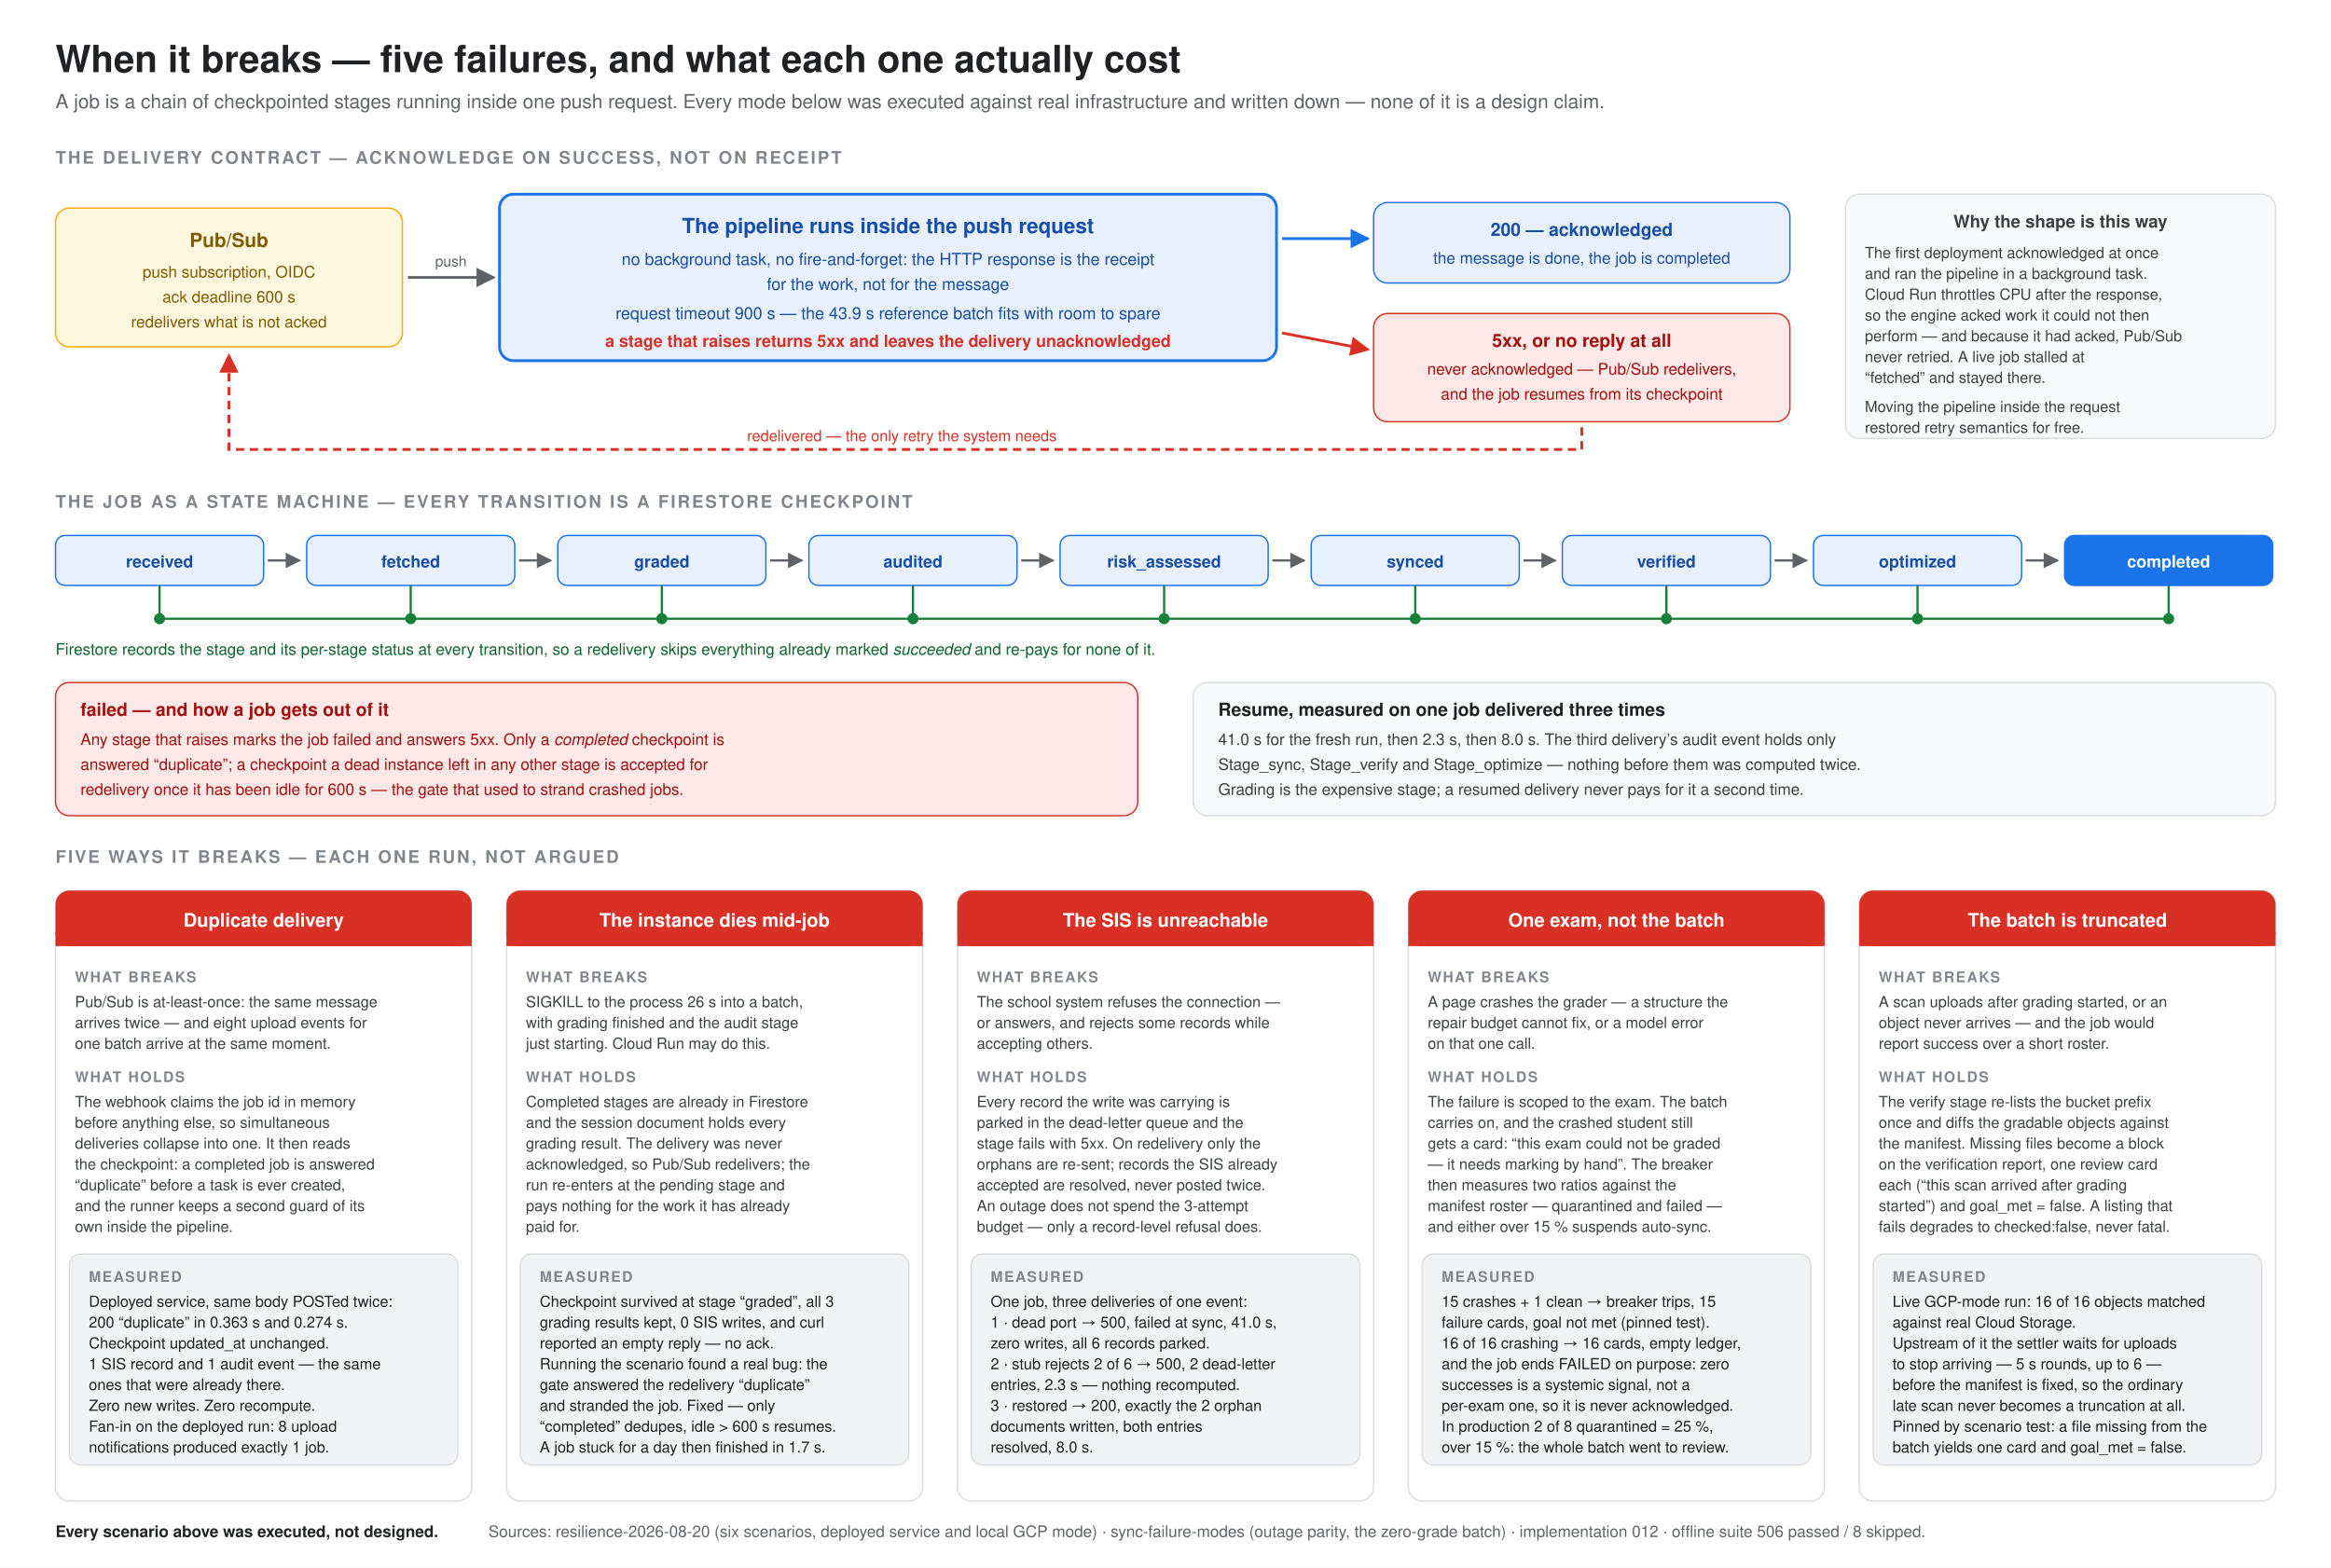
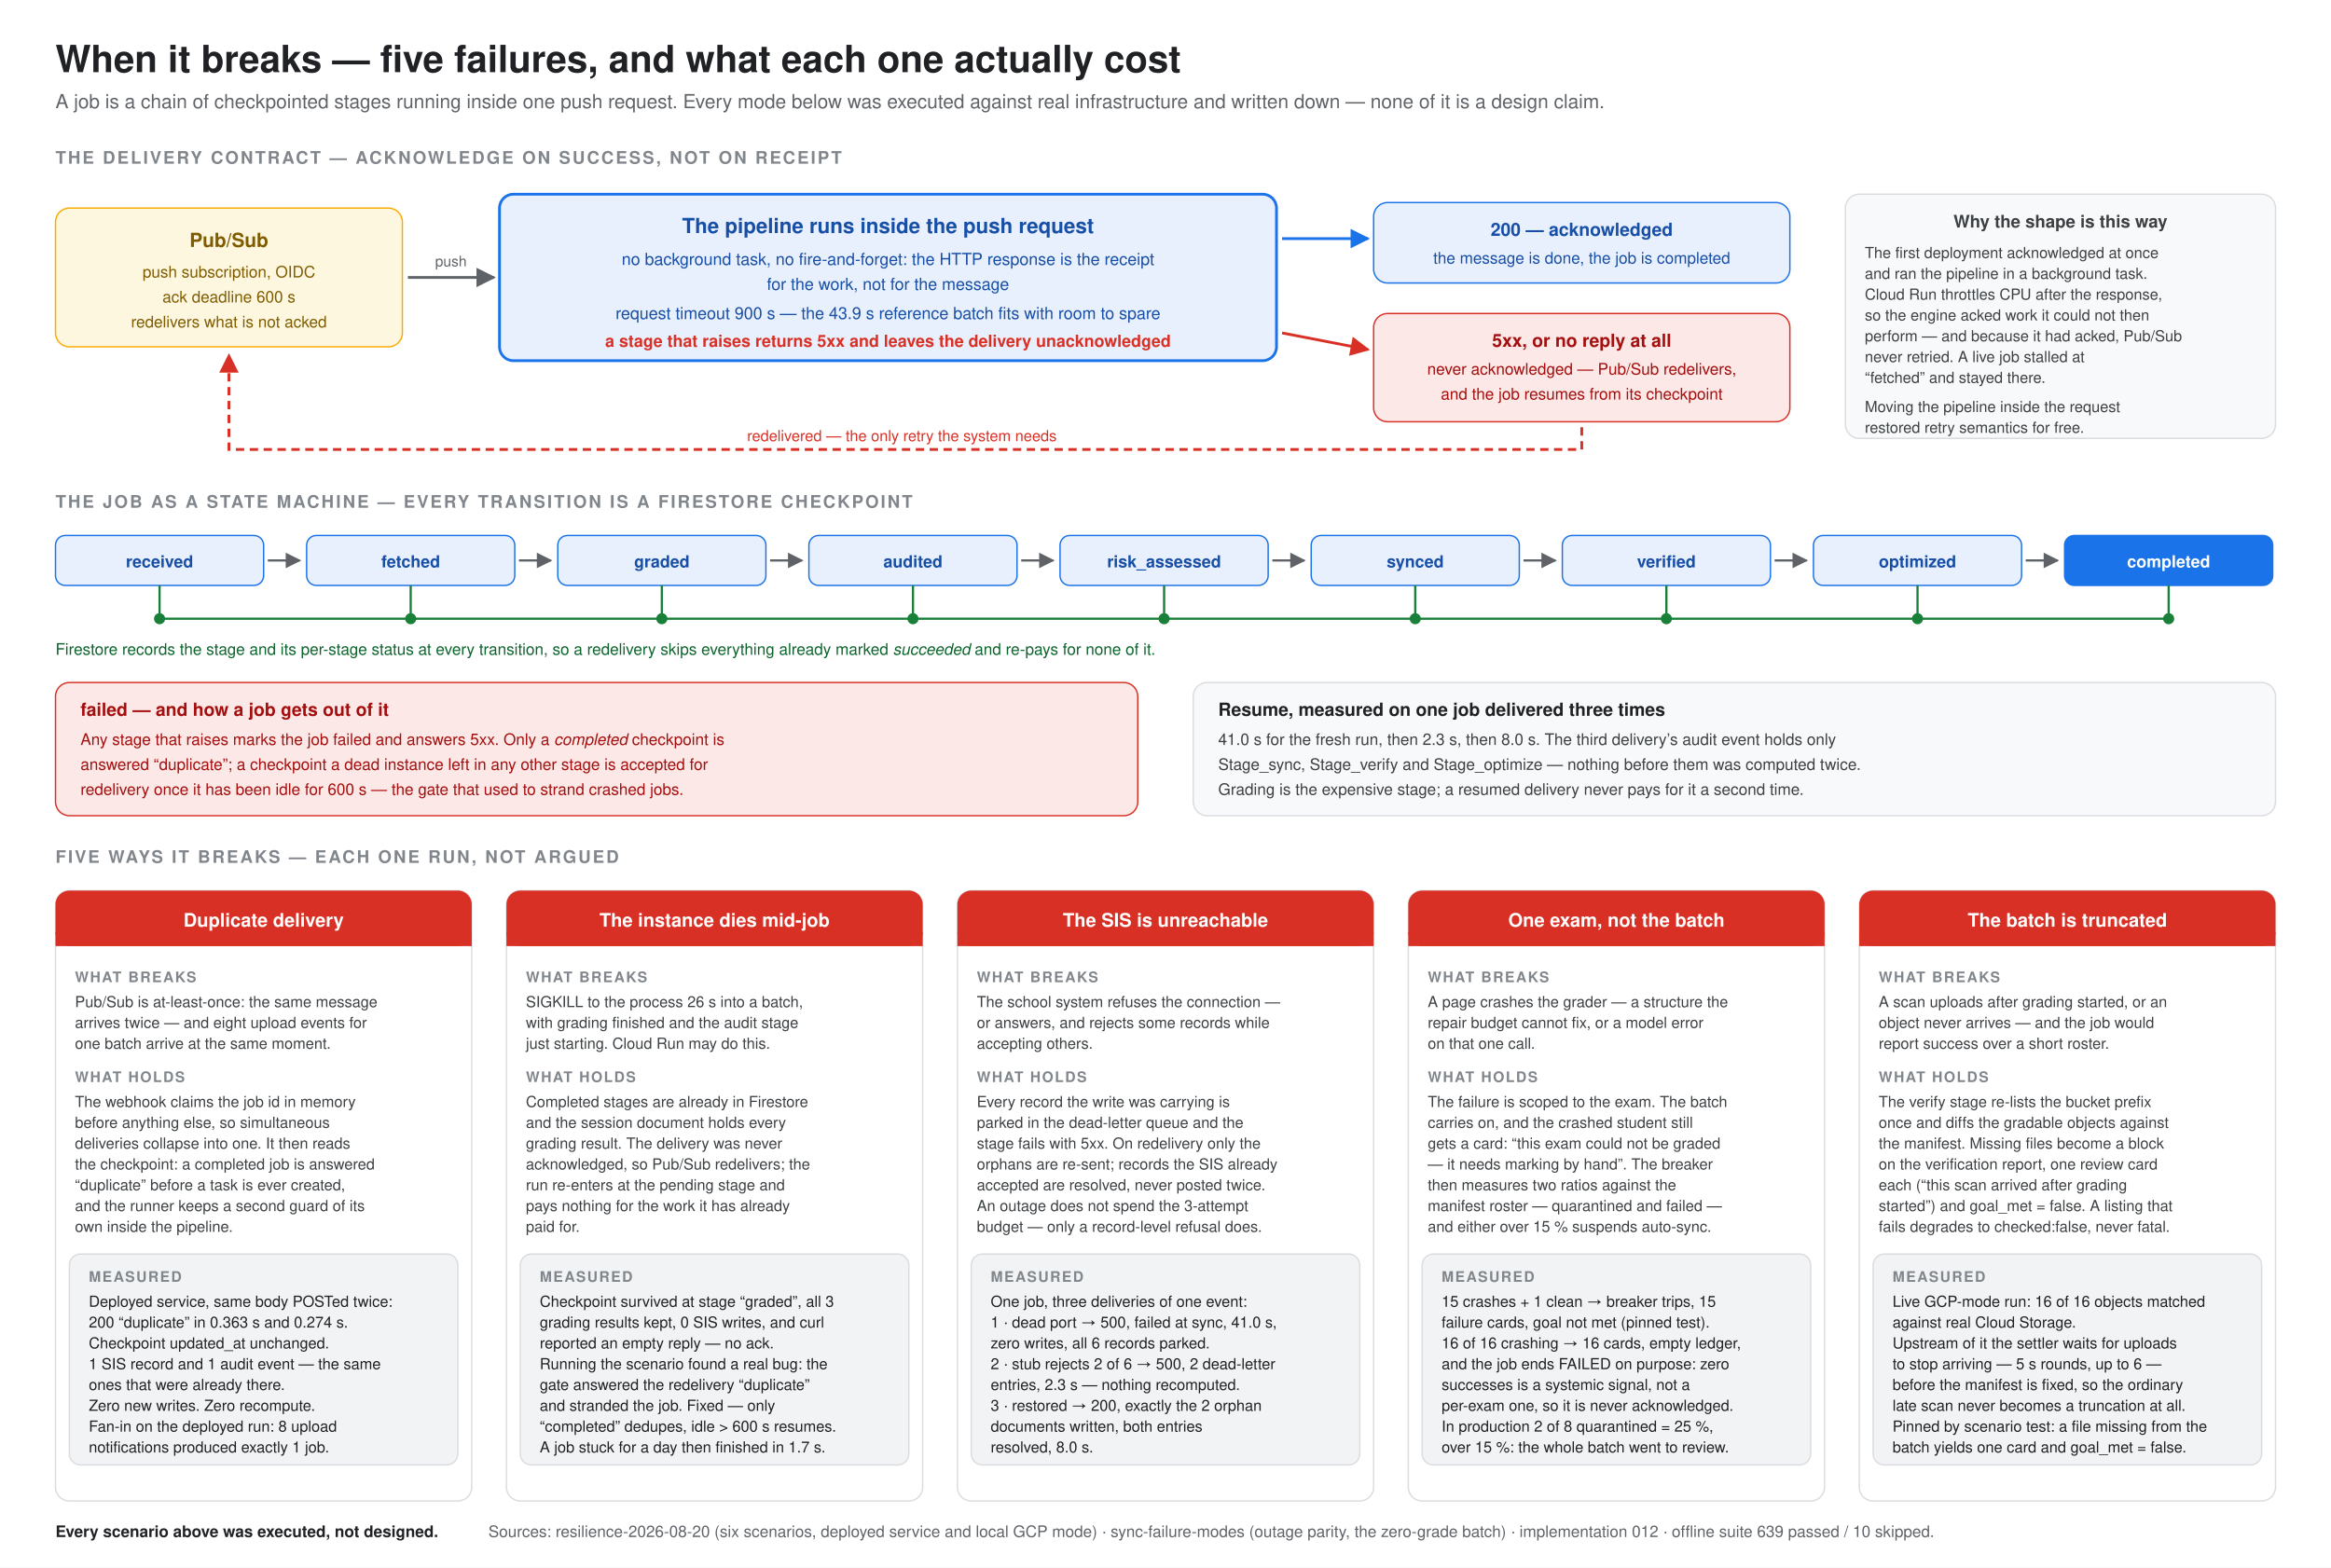
<svg xmlns="http://www.w3.org/2000/svg" viewBox="0 0 1680 1130" font-family="Helvetica, Arial, sans-serif">
  <defs>
    <marker id="arr" viewBox="0 0 10 10" refX="9" refY="5" markerWidth="7" markerHeight="7" orient="auto-start-reverse">
      <path d="M0 0 L10 5 L0 10 z" fill="#5f6368" />
    </marker>
    <marker id="arrb" viewBox="0 0 10 10" refX="9" refY="5" markerWidth="7" markerHeight="7" orient="auto-start-reverse">
      <path d="M0 0 L10 5 L0 10 z" fill="#1a73e8" />
    </marker>
    <marker id="arrr" viewBox="0 0 10 10" refX="9" refY="5" markerWidth="7" markerHeight="7" orient="auto-start-reverse">
      <path d="M0 0 L10 5 L0 10 z" fill="#d93025" />
    </marker>
    <marker id="arrg" viewBox="0 0 10 10" refX="9" refY="5" markerWidth="7" markerHeight="7" orient="auto-start-reverse">
      <path d="M0 0 L10 5 L0 10 z" fill="#188038" />
    </marker>
  </defs>
  <rect width="1680" height="1130" fill="#ffffff" />
  <text x="40" y="52" font-size="27" font-weight="bold" fill="#202124">When it breaks — five failures, and what each one actually cost</text>
  <text x="40" y="78" font-size="14" fill="#5f6368">A job is a chain of checkpointed stages running inside one push request. Every mode below was executed against real infrastructure and written down — none of it is a design claim.</text>
  <text x="40" y="118" font-size="12.5" font-weight="bold" fill="#80868b" letter-spacing="1.4">THE DELIVERY CONTRACT — ACKNOWLEDGE ON SUCCESS, NOT ON RECEIPT</text>
  <rect x="40" y="150" width="250" height="100" rx="10" fill="#fef7e0" stroke="#f9ab00" />
  <text x="165" y="178" font-size="14" font-weight="bold" fill="#7f5c00" text-anchor="middle">Pub/Sub</text>
  <text x="165" y="200" font-size="11.5" fill="#7f5c00" text-anchor="middle">push subscription, OIDC</text>
  <text x="165" y="218" font-size="11.5" fill="#7f5c00" text-anchor="middle">ack deadline 600 s</text>
  <text x="165" y="236" font-size="11.5" fill="#7f5c00" text-anchor="middle">redelivers what is not acked</text>
  <line x1="294" y1="200" x2="356" y2="200" stroke="#5f6368" stroke-width="2" marker-end="url(#arr)" />
  <text x="325" y="192" font-size="10.5" fill="#5f6368" text-anchor="middle">push</text>
  <rect x="360" y="140" width="560" height="120" rx="10" fill="#e8f0fe" stroke="#1a73e8" stroke-width="2" />
  <text x="640" y="168" font-size="15" font-weight="bold" fill="#174ea6" text-anchor="middle">The pipeline runs inside the push request</text>
  <text x="640" y="191" font-size="12" fill="#174ea6" text-anchor="middle">no background task, no fire-and-forget: the HTTP response is the receipt</text>
  <text x="640" y="209" font-size="12" fill="#174ea6" text-anchor="middle">for the work, not for the message</text>
  <text x="640" y="230" font-size="12" fill="#174ea6" text-anchor="middle">request timeout 900 s — the 43.9 s reference batch fits with room to spare</text>
  <text x="640" y="250" font-size="12" font-weight="bold" fill="#d93025" text-anchor="middle">a stage that raises returns 5xx and leaves the delivery unacknowledged</text>
  <line x1="924" y1="172" x2="986" y2="172" stroke="#1a73e8" stroke-width="2" marker-end="url(#arrb)" />
  <line x1="924" y1="240" x2="986" y2="252" stroke="#d93025" stroke-width="2" marker-end="url(#arrr)" />
  <rect x="990" y="146" width="300" height="58" rx="10" fill="#e8f0fe" stroke="#1a73e8" />
  <text x="1140" y="170" font-size="13" font-weight="bold" fill="#174ea6" text-anchor="middle">200 — acknowledged</text>
  <text x="1140" y="190" font-size="11.5" fill="#174ea6" text-anchor="middle">the message is done, the job is completed</text>
  <rect x="990" y="226" width="300" height="78" rx="10" fill="#fce8e6" stroke="#d93025" />
  <text x="1140" y="250" font-size="13" font-weight="bold" fill="#a50e0e" text-anchor="middle">5xx, or no reply at all</text>
  <text x="1140" y="270" font-size="11.5" fill="#a50e0e" text-anchor="middle">never acknowledged — Pub/Sub redelivers,</text>
  <text x="1140" y="288" font-size="11.5" fill="#a50e0e" text-anchor="middle">and the job resumes from its checkpoint</text>
  <path d="M1140 308 L1140 324 L165 324 L165 256" fill="none" stroke="#d93025" stroke-width="2" stroke-dasharray="6 4" marker-end="url(#arrr)" />
  <text x="650" y="318" font-size="11" fill="#d93025" text-anchor="middle">redelivered — the only retry the system needs</text>
  <rect x="1330" y="140" width="310" height="176" rx="10" fill="#f8f9fa" stroke="#dadce0" />
  <text x="1485" y="164" font-size="12.5" font-weight="bold" fill="#3c4043" text-anchor="middle">Why the shape is this way</text>
  <text x="1344" y="186" font-size="11" fill="#3c4043">The first deployment acknowledged at once</text>
  <text x="1344" y="201" font-size="11" fill="#3c4043">and ran the pipeline in a background task.</text>
  <text x="1344" y="216" font-size="11" fill="#3c4043">Cloud Run throttles CPU after the response,</text>
  <text x="1344" y="231" font-size="11" fill="#3c4043">so the engine acked work it could not then</text>
  <text x="1344" y="246" font-size="11" fill="#3c4043">perform — and because it had acked, Pub/Sub</text>
  <text x="1344" y="261" font-size="11" fill="#3c4043">never retried. A live job stalled at</text>
  <text x="1344" y="276" font-size="11" fill="#3c4043">“fetched” and stayed there.</text>
  <text x="1344" y="297" font-size="11" fill="#3c4043">Moving the pipeline inside the request</text>
  <text x="1344" y="312" font-size="11" fill="#3c4043">restored retry semantics for free.</text>
  <text x="40" y="366" font-size="12.5" font-weight="bold" fill="#80868b" letter-spacing="1.4">THE JOB AS A STATE MACHINE — EVERY TRANSITION IS A FIRESTORE CHECKPOINT</text>
  <rect x="40" y="386" width="150" height="36" rx="7" fill="#e8f0fe" stroke="#1a73e8" />
  <text x="115" y="409" font-size="12" font-weight="bold" fill="#174ea6" text-anchor="middle">received</text>
  <line x1="193" y1="404" x2="216" y2="404" stroke="#5f6368" stroke-width="1.6" marker-end="url(#arr)" />
  <rect x="221" y="386" width="150" height="36" rx="7" fill="#e8f0fe" stroke="#1a73e8" />
  <text x="296" y="409" font-size="12" font-weight="bold" fill="#174ea6" text-anchor="middle">fetched</text>
  <line x1="374" y1="404" x2="397" y2="404" stroke="#5f6368" stroke-width="1.6" marker-end="url(#arr)" />
  <rect x="402" y="386" width="150" height="36" rx="7" fill="#e8f0fe" stroke="#1a73e8" />
  <text x="477" y="409" font-size="12" font-weight="bold" fill="#174ea6" text-anchor="middle">graded</text>
  <line x1="555" y1="404" x2="578" y2="404" stroke="#5f6368" stroke-width="1.6" marker-end="url(#arr)" />
  <rect x="583" y="386" width="150" height="36" rx="7" fill="#e8f0fe" stroke="#1a73e8" />
  <text x="658" y="409" font-size="12" font-weight="bold" fill="#174ea6" text-anchor="middle">audited</text>
  <line x1="736" y1="404" x2="759" y2="404" stroke="#5f6368" stroke-width="1.6" marker-end="url(#arr)" />
  <rect x="764" y="386" width="150" height="36" rx="7" fill="#e8f0fe" stroke="#1a73e8" />
  <text x="839" y="409" font-size="12" font-weight="bold" fill="#174ea6" text-anchor="middle">risk_assessed</text>
  <line x1="917" y1="404" x2="940" y2="404" stroke="#5f6368" stroke-width="1.6" marker-end="url(#arr)" />
  <rect x="945" y="386" width="150" height="36" rx="7" fill="#e8f0fe" stroke="#1a73e8" />
  <text x="1020" y="409" font-size="12" font-weight="bold" fill="#174ea6" text-anchor="middle">synced</text>
  <line x1="1098" y1="404" x2="1121" y2="404" stroke="#5f6368" stroke-width="1.6" marker-end="url(#arr)" />
  <rect x="1126" y="386" width="150" height="36" rx="7" fill="#e8f0fe" stroke="#1a73e8" />
  <text x="1201" y="409" font-size="12" font-weight="bold" fill="#174ea6" text-anchor="middle">verified</text>
  <line x1="1279" y1="404" x2="1302" y2="404" stroke="#5f6368" stroke-width="1.6" marker-end="url(#arr)" />
  <rect x="1307" y="386" width="150" height="36" rx="7" fill="#e8f0fe" stroke="#1a73e8" />
  <text x="1382" y="409" font-size="12" font-weight="bold" fill="#174ea6" text-anchor="middle">optimized</text>
  <line x1="1460" y1="404" x2="1483" y2="404" stroke="#5f6368" stroke-width="1.6" marker-end="url(#arr)" />
  <rect x="1488" y="386" width="150" height="36" rx="7" fill="#1a73e8" stroke="#1a73e8" />
  <text x="1563" y="409" font-size="12" font-weight="bold" fill="#ffffff" text-anchor="middle">completed</text>
  <line x1="115" y1="446" x2="1563" y2="446" stroke="#188038" stroke-width="1.6" />
  <line x1="115" y1="422" x2="115" y2="446" stroke="#188038" stroke-width="1.6" />
  <circle cx="115" cy="446" r="4" fill="#188038" />
  <line x1="296" y1="422" x2="296" y2="446" stroke="#188038" stroke-width="1.6" />
  <circle cx="296" cy="446" r="4" fill="#188038" />
  <line x1="477" y1="422" x2="477" y2="446" stroke="#188038" stroke-width="1.6" />
  <circle cx="477" cy="446" r="4" fill="#188038" />
  <line x1="658" y1="422" x2="658" y2="446" stroke="#188038" stroke-width="1.6" />
  <circle cx="658" cy="446" r="4" fill="#188038" />
  <line x1="839" y1="422" x2="839" y2="446" stroke="#188038" stroke-width="1.6" />
  <circle cx="839" cy="446" r="4" fill="#188038" />
  <line x1="1020" y1="422" x2="1020" y2="446" stroke="#188038" stroke-width="1.6" />
  <circle cx="1020" cy="446" r="4" fill="#188038" />
  <line x1="1201" y1="422" x2="1201" y2="446" stroke="#188038" stroke-width="1.6" />
  <circle cx="1201" cy="446" r="4" fill="#188038" />
  <line x1="1382" y1="422" x2="1382" y2="446" stroke="#188038" stroke-width="1.6" />
  <circle cx="1382" cy="446" r="4" fill="#188038" />
  <line x1="1563" y1="422" x2="1563" y2="446" stroke="#188038" stroke-width="1.6" />
  <circle cx="1563" cy="446" r="4" fill="#188038" />
  <text x="40" y="472" font-size="11.5" fill="#0d652d">Firestore records the stage and its per-stage status at every transition, so a redelivery skips everything already marked <tspan font-style="italic">succeeded</tspan> and re-pays for none of it.</text>
  <rect x="40" y="492" width="780" height="96" rx="10" fill="#fce8e6" stroke="#d93025" />
  <text x="58" y="516" font-size="13" font-weight="bold" fill="#a50e0e">failed — and how a job gets out of it</text>
  <text x="58" y="537" font-size="11.5" fill="#a50e0e">Any stage that raises marks the job failed and answers 5xx. Only a <tspan font-style="italic">completed</tspan> checkpoint is</text>
  <text x="58" y="555" font-size="11.5" fill="#a50e0e">answered “duplicate”; a checkpoint a dead instance left in any other stage is accepted for</text>
  <text x="58" y="573" font-size="11.5" fill="#a50e0e">redelivery once it has been idle for 600 s — the gate that used to strand crashed jobs.</text>
  <rect x="860" y="492" width="780" height="96" rx="10" fill="#f8f9fa" stroke="#dadce0" />
  <text x="878" y="516" font-size="13" font-weight="bold" fill="#202124">Resume, measured on one job delivered three times</text>
  <text x="878" y="537" font-size="11.5" fill="#3c4043">41.0 s for the fresh run, then 2.3 s, then 8.0 s. The third delivery’s audit event holds only</text>
  <text x="878" y="555" font-size="11.5" fill="#3c4043">Stage_sync, Stage_verify and Stage_optimize — nothing before them was computed twice.</text>
  <text x="878" y="573" font-size="11.5" fill="#3c4043">Grading is the expensive stage; a resumed delivery never pays for it a second time.</text>
  <text x="40" y="622" font-size="12.5" font-weight="bold" fill="#80868b" letter-spacing="1.4">FIVE WAYS IT BREAKS — EACH ONE RUN, NOT ARGUED</text>
  <rect x="40" y="642" width="300" height="440" rx="10" fill="#ffffff" stroke="#dadce0" />
  <rect x="40" y="642" width="300" height="40" rx="10" fill="#d93025" />
  <rect x="40" y="672" width="300" height="10" fill="#d93025" />
  <text x="190" y="668" font-size="13.5" font-weight="bold" fill="#ffffff" text-anchor="middle">Duplicate delivery</text>
  <text x="54" y="708" font-size="10.5" font-weight="bold" fill="#80868b" letter-spacing="1">WHAT BREAKS</text>
  <text x="54" y="726" font-size="11" fill="#3c4043">Pub/Sub is at-least-once: the same message</text>
  <text x="54" y="741" font-size="11" fill="#3c4043">arrives twice — and eight upload events for</text>
  <text x="54" y="756" font-size="11" fill="#3c4043">one batch arrive at the same moment.</text>
  <text x="54" y="780" font-size="10.5" font-weight="bold" fill="#80868b" letter-spacing="1">WHAT HOLDS</text>
  <text x="54" y="798" font-size="11" fill="#3c4043">The webhook claims the job id in memory</text>
  <text x="54" y="813" font-size="11" fill="#3c4043">before anything else, so simultaneous</text>
  <text x="54" y="828" font-size="11" fill="#3c4043">deliveries collapse into one. It then reads</text>
  <text x="54" y="843" font-size="11" fill="#3c4043">the checkpoint: a completed job is answered</text>
  <text x="54" y="858" font-size="11" fill="#3c4043">“duplicate” before a task is ever created,</text>
  <text x="54" y="873" font-size="11" fill="#3c4043">and the runner keeps a second guard of its</text>
  <text x="54" y="888" font-size="11" fill="#3c4043">own inside the pipeline.</text>
  <rect x="50" y="904" width="280" height="152" rx="8" fill="#f1f3f4" stroke="#dadce0" />
  <text x="64" y="924" font-size="10.5" font-weight="bold" fill="#80868b" letter-spacing="1">MEASURED</text>
  <text x="64" y="942" font-size="11" fill="#202124">Deployed service, same body POSTed twice:</text>
  <text x="64" y="957" font-size="11" fill="#202124">200 “duplicate” in 0.363 s and 0.274 s.</text>
  <text x="64" y="972" font-size="11" fill="#202124">Checkpoint updated_at unchanged.</text>
  <text x="64" y="987" font-size="11" fill="#202124">1 SIS record and 1 audit event — the same</text>
  <text x="64" y="1002" font-size="11" fill="#202124">ones that were already there.</text>
  <text x="64" y="1017" font-size="11" fill="#202124">Zero new writes. Zero recompute.</text>
  <text x="64" y="1032" font-size="11" fill="#202124">Fan-in on the deployed run: 8 upload</text>
  <text x="64" y="1047" font-size="11" fill="#202124">notifications produced exactly 1 job.</text>
  <rect x="365" y="642" width="300" height="440" rx="10" fill="#ffffff" stroke="#dadce0" />
  <rect x="365" y="642" width="300" height="40" rx="10" fill="#d93025" />
  <rect x="365" y="672" width="300" height="10" fill="#d93025" />
  <text x="515" y="668" font-size="13.5" font-weight="bold" fill="#ffffff" text-anchor="middle">The instance dies mid-job</text>
  <text x="379" y="708" font-size="10.5" font-weight="bold" fill="#80868b" letter-spacing="1">WHAT BREAKS</text>
  <text x="379" y="726" font-size="11" fill="#3c4043">SIGKILL to the process 26 s into a batch,</text>
  <text x="379" y="741" font-size="11" fill="#3c4043">with grading finished and the audit stage</text>
  <text x="379" y="756" font-size="11" fill="#3c4043">just starting. Cloud Run may do this.</text>
  <text x="379" y="780" font-size="10.5" font-weight="bold" fill="#80868b" letter-spacing="1">WHAT HOLDS</text>
  <text x="379" y="798" font-size="11" fill="#3c4043">Completed stages are already in Firestore</text>
  <text x="379" y="813" font-size="11" fill="#3c4043">and the session document holds every</text>
  <text x="379" y="828" font-size="11" fill="#3c4043">grading result. The delivery was never</text>
  <text x="379" y="843" font-size="11" fill="#3c4043">acknowledged, so Pub/Sub redelivers; the</text>
  <text x="379" y="858" font-size="11" fill="#3c4043">run re-enters at the pending stage and</text>
  <text x="379" y="873" font-size="11" fill="#3c4043">pays nothing for the work it has already</text>
  <text x="379" y="888" font-size="11" fill="#3c4043">paid for.</text>
  <rect x="375" y="904" width="280" height="152" rx="8" fill="#f1f3f4" stroke="#dadce0" />
  <text x="389" y="924" font-size="10.5" font-weight="bold" fill="#80868b" letter-spacing="1">MEASURED</text>
  <text x="389" y="942" font-size="11" fill="#202124">Checkpoint survived at stage “graded”, all 3</text>
  <text x="389" y="957" font-size="11" fill="#202124">grading results kept, 0 SIS writes, and curl</text>
  <text x="389" y="972" font-size="11" fill="#202124">reported an empty reply — no ack.</text>
  <text x="389" y="987" font-size="11" fill="#202124">Running the scenario found a real bug: the</text>
  <text x="389" y="1002" font-size="11" fill="#202124">gate answered the redelivery “duplicate”</text>
  <text x="389" y="1017" font-size="11" fill="#202124">and stranded the job. Fixed — only</text>
  <text x="389" y="1032" font-size="11" fill="#202124">“completed” dedupes, idle &gt; 600 s resumes.</text>
  <text x="389" y="1047" font-size="11" fill="#202124">A job stuck for a day then finished in 1.7 s.</text>
  <rect x="690" y="642" width="300" height="440" rx="10" fill="#ffffff" stroke="#dadce0" />
  <rect x="690" y="642" width="300" height="40" rx="10" fill="#d93025" />
  <rect x="690" y="672" width="300" height="10" fill="#d93025" />
  <text x="840" y="668" font-size="13.5" font-weight="bold" fill="#ffffff" text-anchor="middle">The SIS is unreachable</text>
  <text x="704" y="708" font-size="10.5" font-weight="bold" fill="#80868b" letter-spacing="1">WHAT BREAKS</text>
  <text x="704" y="726" font-size="11" fill="#3c4043">The school system refuses the connection —</text>
  <text x="704" y="741" font-size="11" fill="#3c4043">or answers, and rejects some records while</text>
  <text x="704" y="756" font-size="11" fill="#3c4043">accepting others.</text>
  <text x="704" y="780" font-size="10.5" font-weight="bold" fill="#80868b" letter-spacing="1">WHAT HOLDS</text>
  <text x="704" y="798" font-size="11" fill="#3c4043">Every record the write was carrying is</text>
  <text x="704" y="813" font-size="11" fill="#3c4043">parked in the dead-letter queue and the</text>
  <text x="704" y="828" font-size="11" fill="#3c4043">stage fails with 5xx. On redelivery only the</text>
  <text x="704" y="843" font-size="11" fill="#3c4043">orphans are re-sent; records the SIS already</text>
  <text x="704" y="858" font-size="11" fill="#3c4043">accepted are resolved, never posted twice.</text>
  <text x="704" y="873" font-size="11" fill="#3c4043">An outage does not spend the 3-attempt</text>
  <text x="704" y="888" font-size="11" fill="#3c4043">budget — only a record-level refusal does.</text>
  <rect x="700" y="904" width="280" height="152" rx="8" fill="#f1f3f4" stroke="#dadce0" />
  <text x="714" y="924" font-size="10.5" font-weight="bold" fill="#80868b" letter-spacing="1">MEASURED</text>
  <text x="714" y="942" font-size="11" fill="#202124">One job, three deliveries of one event:</text>
  <text x="714" y="957" font-size="11" fill="#202124">1 · dead port → 500, failed at sync, 41.0 s,</text>
  <text x="714" y="972" font-size="11" fill="#202124">     zero writes, all 6 records parked.</text>
  <text x="714" y="987" font-size="11" fill="#202124">2 · stub rejects 2 of 6 → 500, 2 dead-letter</text>
  <text x="714" y="1002" font-size="11" fill="#202124">     entries, 2.3 s — nothing recomputed.</text>
  <text x="714" y="1017" font-size="11" fill="#202124">3 · restored → 200, exactly the 2 orphan</text>
  <text x="714" y="1032" font-size="11" fill="#202124">     documents written, both entries</text>
  <text x="714" y="1047" font-size="11" fill="#202124">     resolved, 8.0 s.</text>
  <rect x="1015" y="642" width="300" height="440" rx="10" fill="#ffffff" stroke="#dadce0" />
  <rect x="1015" y="642" width="300" height="40" rx="10" fill="#d93025" />
  <rect x="1015" y="672" width="300" height="10" fill="#d93025" />
  <text x="1165" y="668" font-size="13.5" font-weight="bold" fill="#ffffff" text-anchor="middle">One exam, not the batch</text>
  <text x="1029" y="708" font-size="10.5" font-weight="bold" fill="#80868b" letter-spacing="1">WHAT BREAKS</text>
  <text x="1029" y="726" font-size="11" fill="#3c4043">A page crashes the grader — a structure the</text>
  <text x="1029" y="741" font-size="11" fill="#3c4043">repair budget cannot fix, or a model error</text>
  <text x="1029" y="756" font-size="11" fill="#3c4043">on that one call.</text>
  <text x="1029" y="780" font-size="10.5" font-weight="bold" fill="#80868b" letter-spacing="1">WHAT HOLDS</text>
  <text x="1029" y="798" font-size="11" fill="#3c4043">The failure is scoped to the exam. The batch</text>
  <text x="1029" y="813" font-size="11" fill="#3c4043">carries on, and the crashed student still</text>
  <text x="1029" y="828" font-size="11" fill="#3c4043">gets a card: “this exam could not be graded</text>
  <text x="1029" y="843" font-size="11" fill="#3c4043">— it needs marking by hand”. The breaker</text>
  <text x="1029" y="858" font-size="11" fill="#3c4043">then measures two ratios against the</text>
  <text x="1029" y="873" font-size="11" fill="#3c4043">manifest roster — quarantined and failed —</text>
  <text x="1029" y="888" font-size="11" fill="#3c4043">and either over 15 % suspends auto-sync.</text>
  <rect x="1025" y="904" width="280" height="152" rx="8" fill="#f1f3f4" stroke="#dadce0" />
  <text x="1039" y="924" font-size="10.5" font-weight="bold" fill="#80868b" letter-spacing="1">MEASURED</text>
  <text x="1039" y="942" font-size="11" fill="#202124">15 crashes + 1 clean → breaker trips, 15</text>
  <text x="1039" y="957" font-size="11" fill="#202124">failure cards, goal not met (pinned test).</text>
  <text x="1039" y="972" font-size="11" fill="#202124">16 of 16 crashing → 16 cards, empty ledger,</text>
  <text x="1039" y="987" font-size="11" fill="#202124">and the job ends FAILED on purpose: zero</text>
  <text x="1039" y="1002" font-size="11" fill="#202124">successes is a systemic signal, not a</text>
  <text x="1039" y="1017" font-size="11" fill="#202124">per-exam one, so it is never acknowledged.</text>
  <text x="1039" y="1032" font-size="11" fill="#202124">In production 2 of 8 quarantined = 25 %,</text>
  <text x="1039" y="1047" font-size="11" fill="#202124">over 15 %: the whole batch went to review.</text>
  <rect x="1340" y="642" width="300" height="440" rx="10" fill="#ffffff" stroke="#dadce0" />
  <rect x="1340" y="642" width="300" height="40" rx="10" fill="#d93025" />
  <rect x="1340" y="672" width="300" height="10" fill="#d93025" />
  <text x="1490" y="668" font-size="13.5" font-weight="bold" fill="#ffffff" text-anchor="middle">The batch is truncated</text>
  <text x="1354" y="708" font-size="10.5" font-weight="bold" fill="#80868b" letter-spacing="1">WHAT BREAKS</text>
  <text x="1354" y="726" font-size="11" fill="#3c4043">A scan uploads after grading started, or an</text>
  <text x="1354" y="741" font-size="11" fill="#3c4043">object never arrives — and the job would</text>
  <text x="1354" y="756" font-size="11" fill="#3c4043">report success over a short roster.</text>
  <text x="1354" y="780" font-size="10.5" font-weight="bold" fill="#80868b" letter-spacing="1">WHAT HOLDS</text>
  <text x="1354" y="798" font-size="11" fill="#3c4043">The verify stage re-lists the bucket prefix</text>
  <text x="1354" y="813" font-size="11" fill="#3c4043">once and diffs the gradable objects against</text>
  <text x="1354" y="828" font-size="11" fill="#3c4043">the manifest. Missing files become a block</text>
  <text x="1354" y="843" font-size="11" fill="#3c4043">on the verification report, one review card</text>
  <text x="1354" y="858" font-size="11" fill="#3c4043">each (“this scan arrived after grading</text>
  <text x="1354" y="873" font-size="11" fill="#3c4043">started”) and goal_met = false. A listing that</text>
  <text x="1354" y="888" font-size="11" fill="#3c4043">fails degrades to checked:false, never fatal.</text>
  <rect x="1350" y="904" width="280" height="152" rx="8" fill="#f1f3f4" stroke="#dadce0" />
  <text x="1364" y="924" font-size="10.5" font-weight="bold" fill="#80868b" letter-spacing="1">MEASURED</text>
  <text x="1364" y="942" font-size="11" fill="#202124">Live GCP-mode run: 16 of 16 objects matched</text>
  <text x="1364" y="957" font-size="11" fill="#202124">against real Cloud Storage.</text>
  <text x="1364" y="972" font-size="11" fill="#202124">Upstream of it the settler waits for uploads</text>
  <text x="1364" y="987" font-size="11" fill="#202124">to stop arriving — 5 s rounds, up to 6 —</text>
  <text x="1364" y="1002" font-size="11" fill="#202124">before the manifest is fixed, so the ordinary</text>
  <text x="1364" y="1017" font-size="11" fill="#202124">late scan never becomes a truncation at all.</text>
  <text x="1364" y="1032" font-size="11" fill="#202124">Pinned by scenario test: a file missing from the</text>
  <text x="1364" y="1047" font-size="11" fill="#202124">batch yields one card and goal_met = false.</text>
  <text x="40" y="1108" font-size="11.5" font-weight="bold" fill="#202124">Every scenario above was executed, not designed.</text>
-   <text x="352" y="1108" font-size="11.5" fill="#5f6368">Sources: resilience-2026-08-20 (six scenarios, deployed service and local GCP mode) · sync-failure-modes (outage parity, the zero-grade batch) · implementation 012 · offline suite 506 passed / 8 skipped.</text>
+   <text x="352" y="1108" font-size="11.5" fill="#5f6368">Sources: resilience-2026-08-20 (six scenarios, deployed service and local GCP mode) · sync-failure-modes (outage parity, the zero-grade batch) · implementation 012 · offline suite 639 passed / 10 skipped.</text>
</svg>
